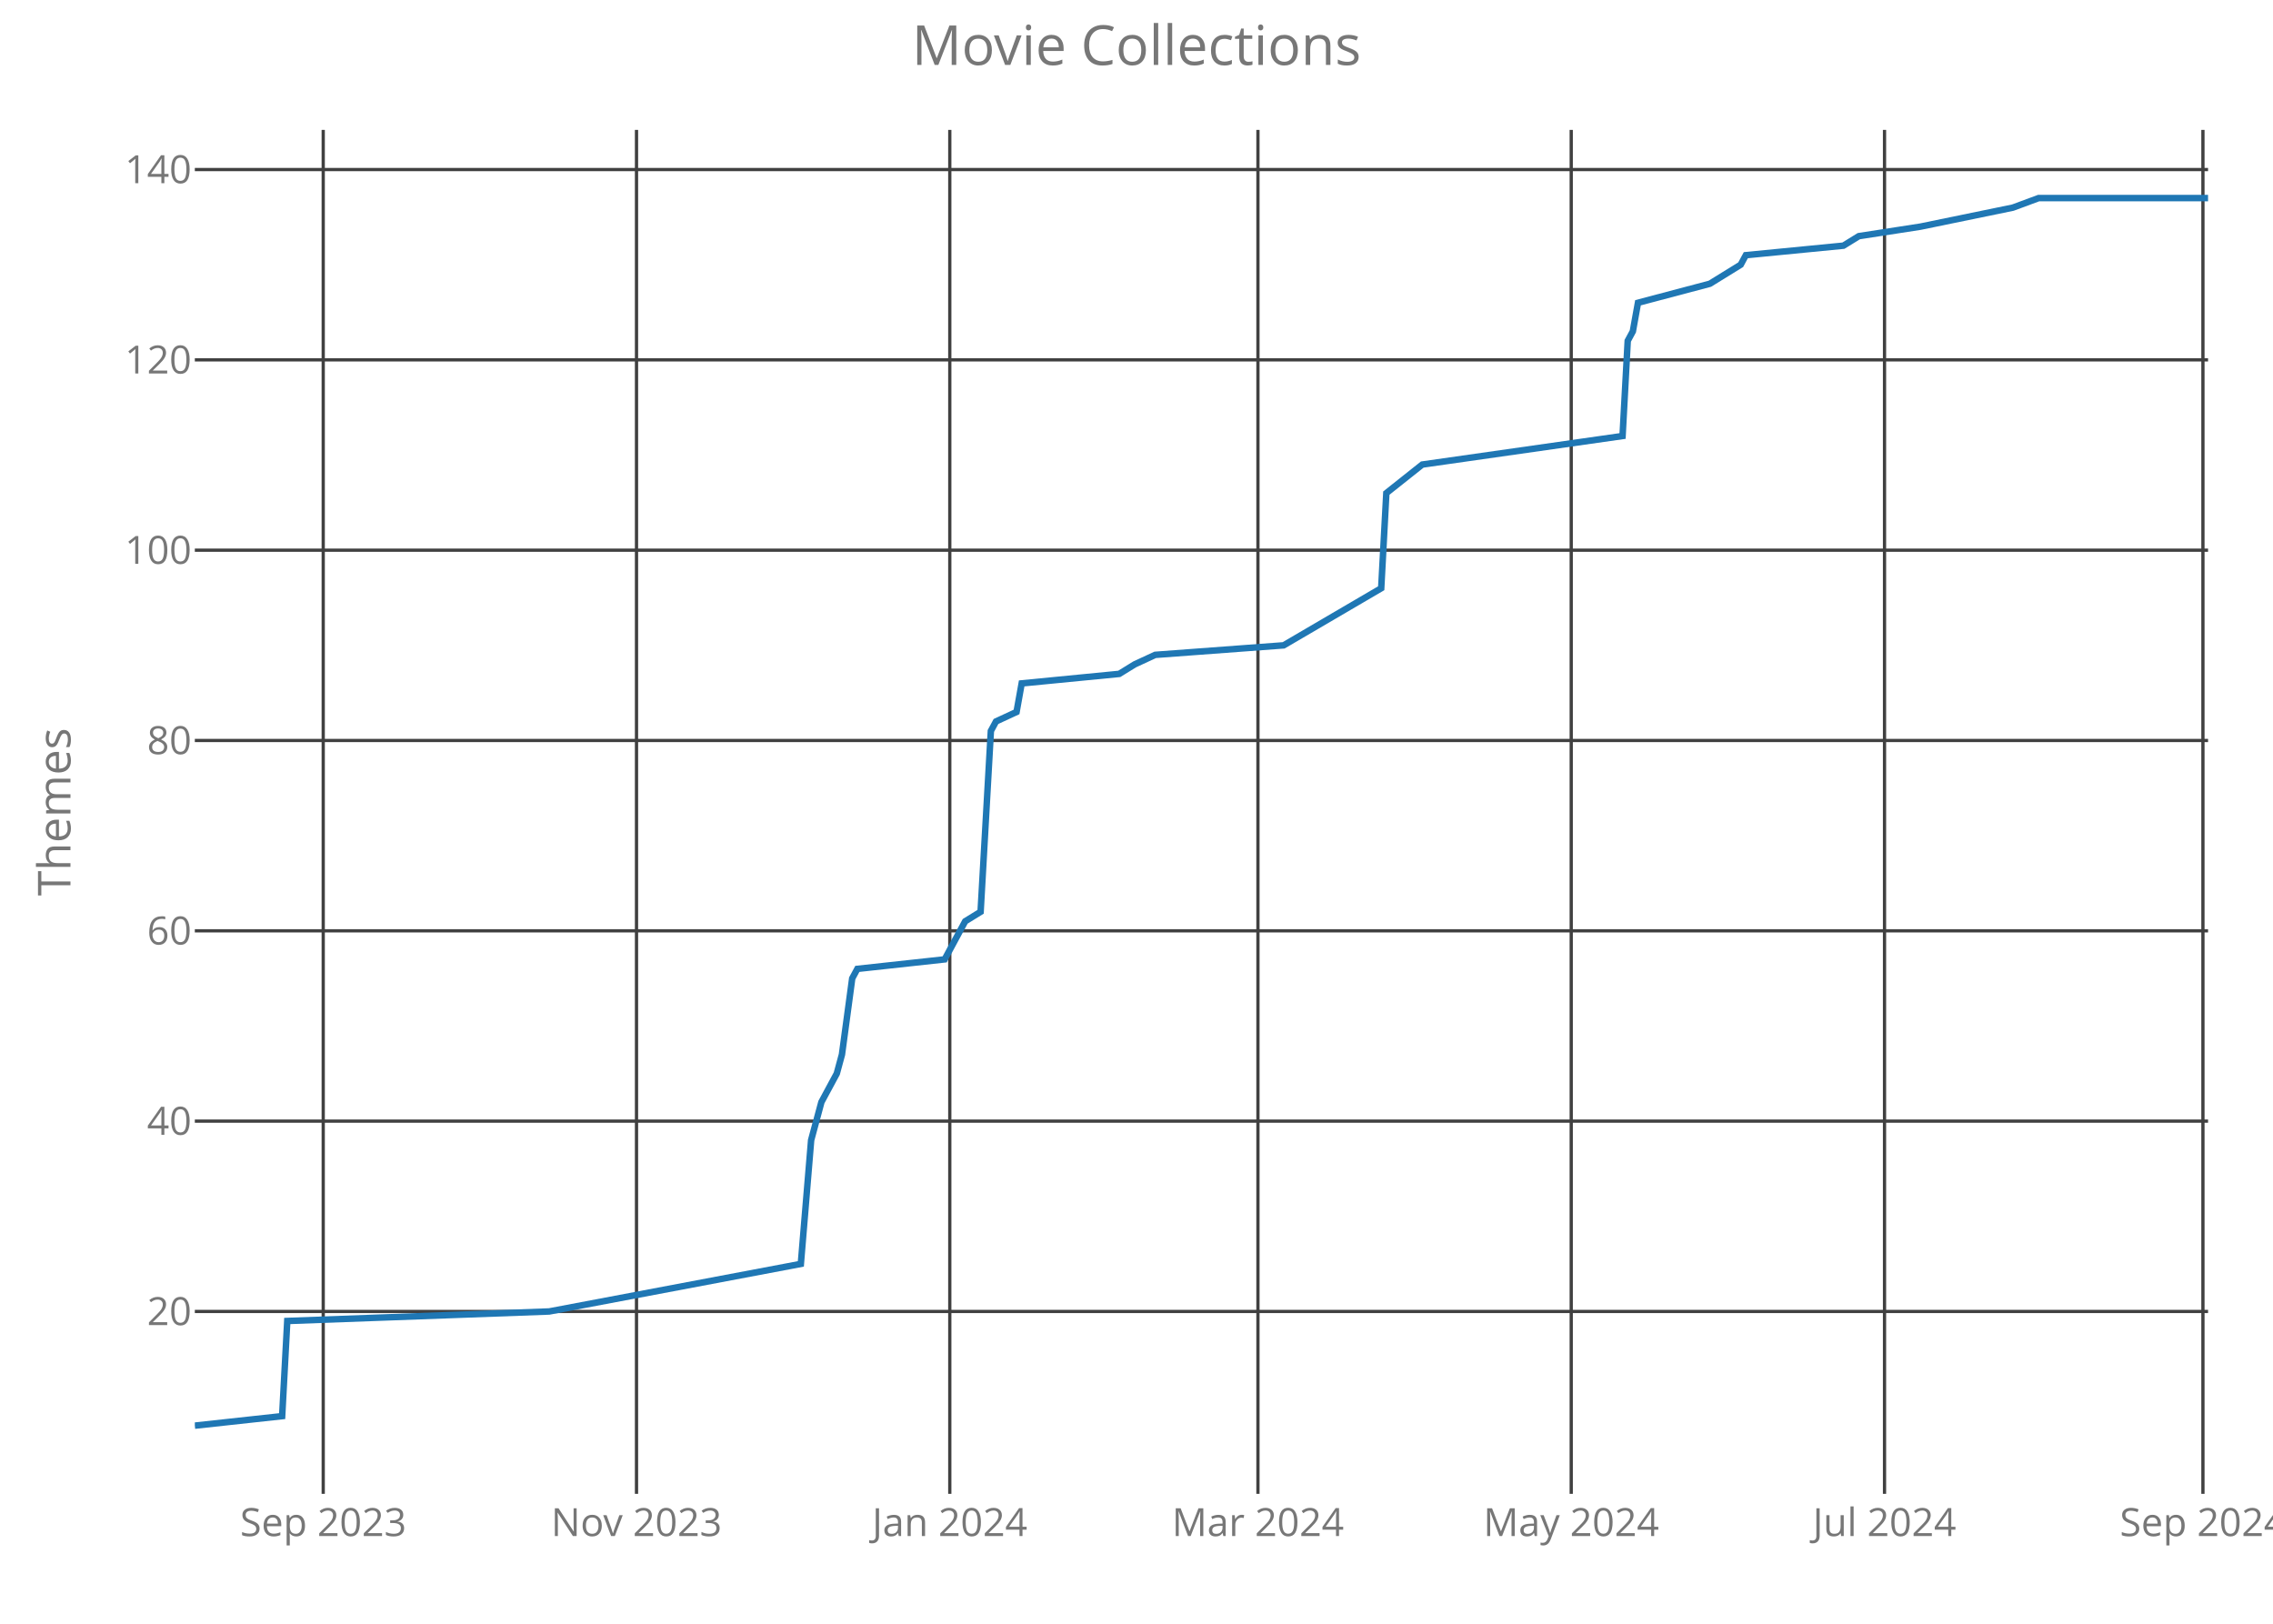
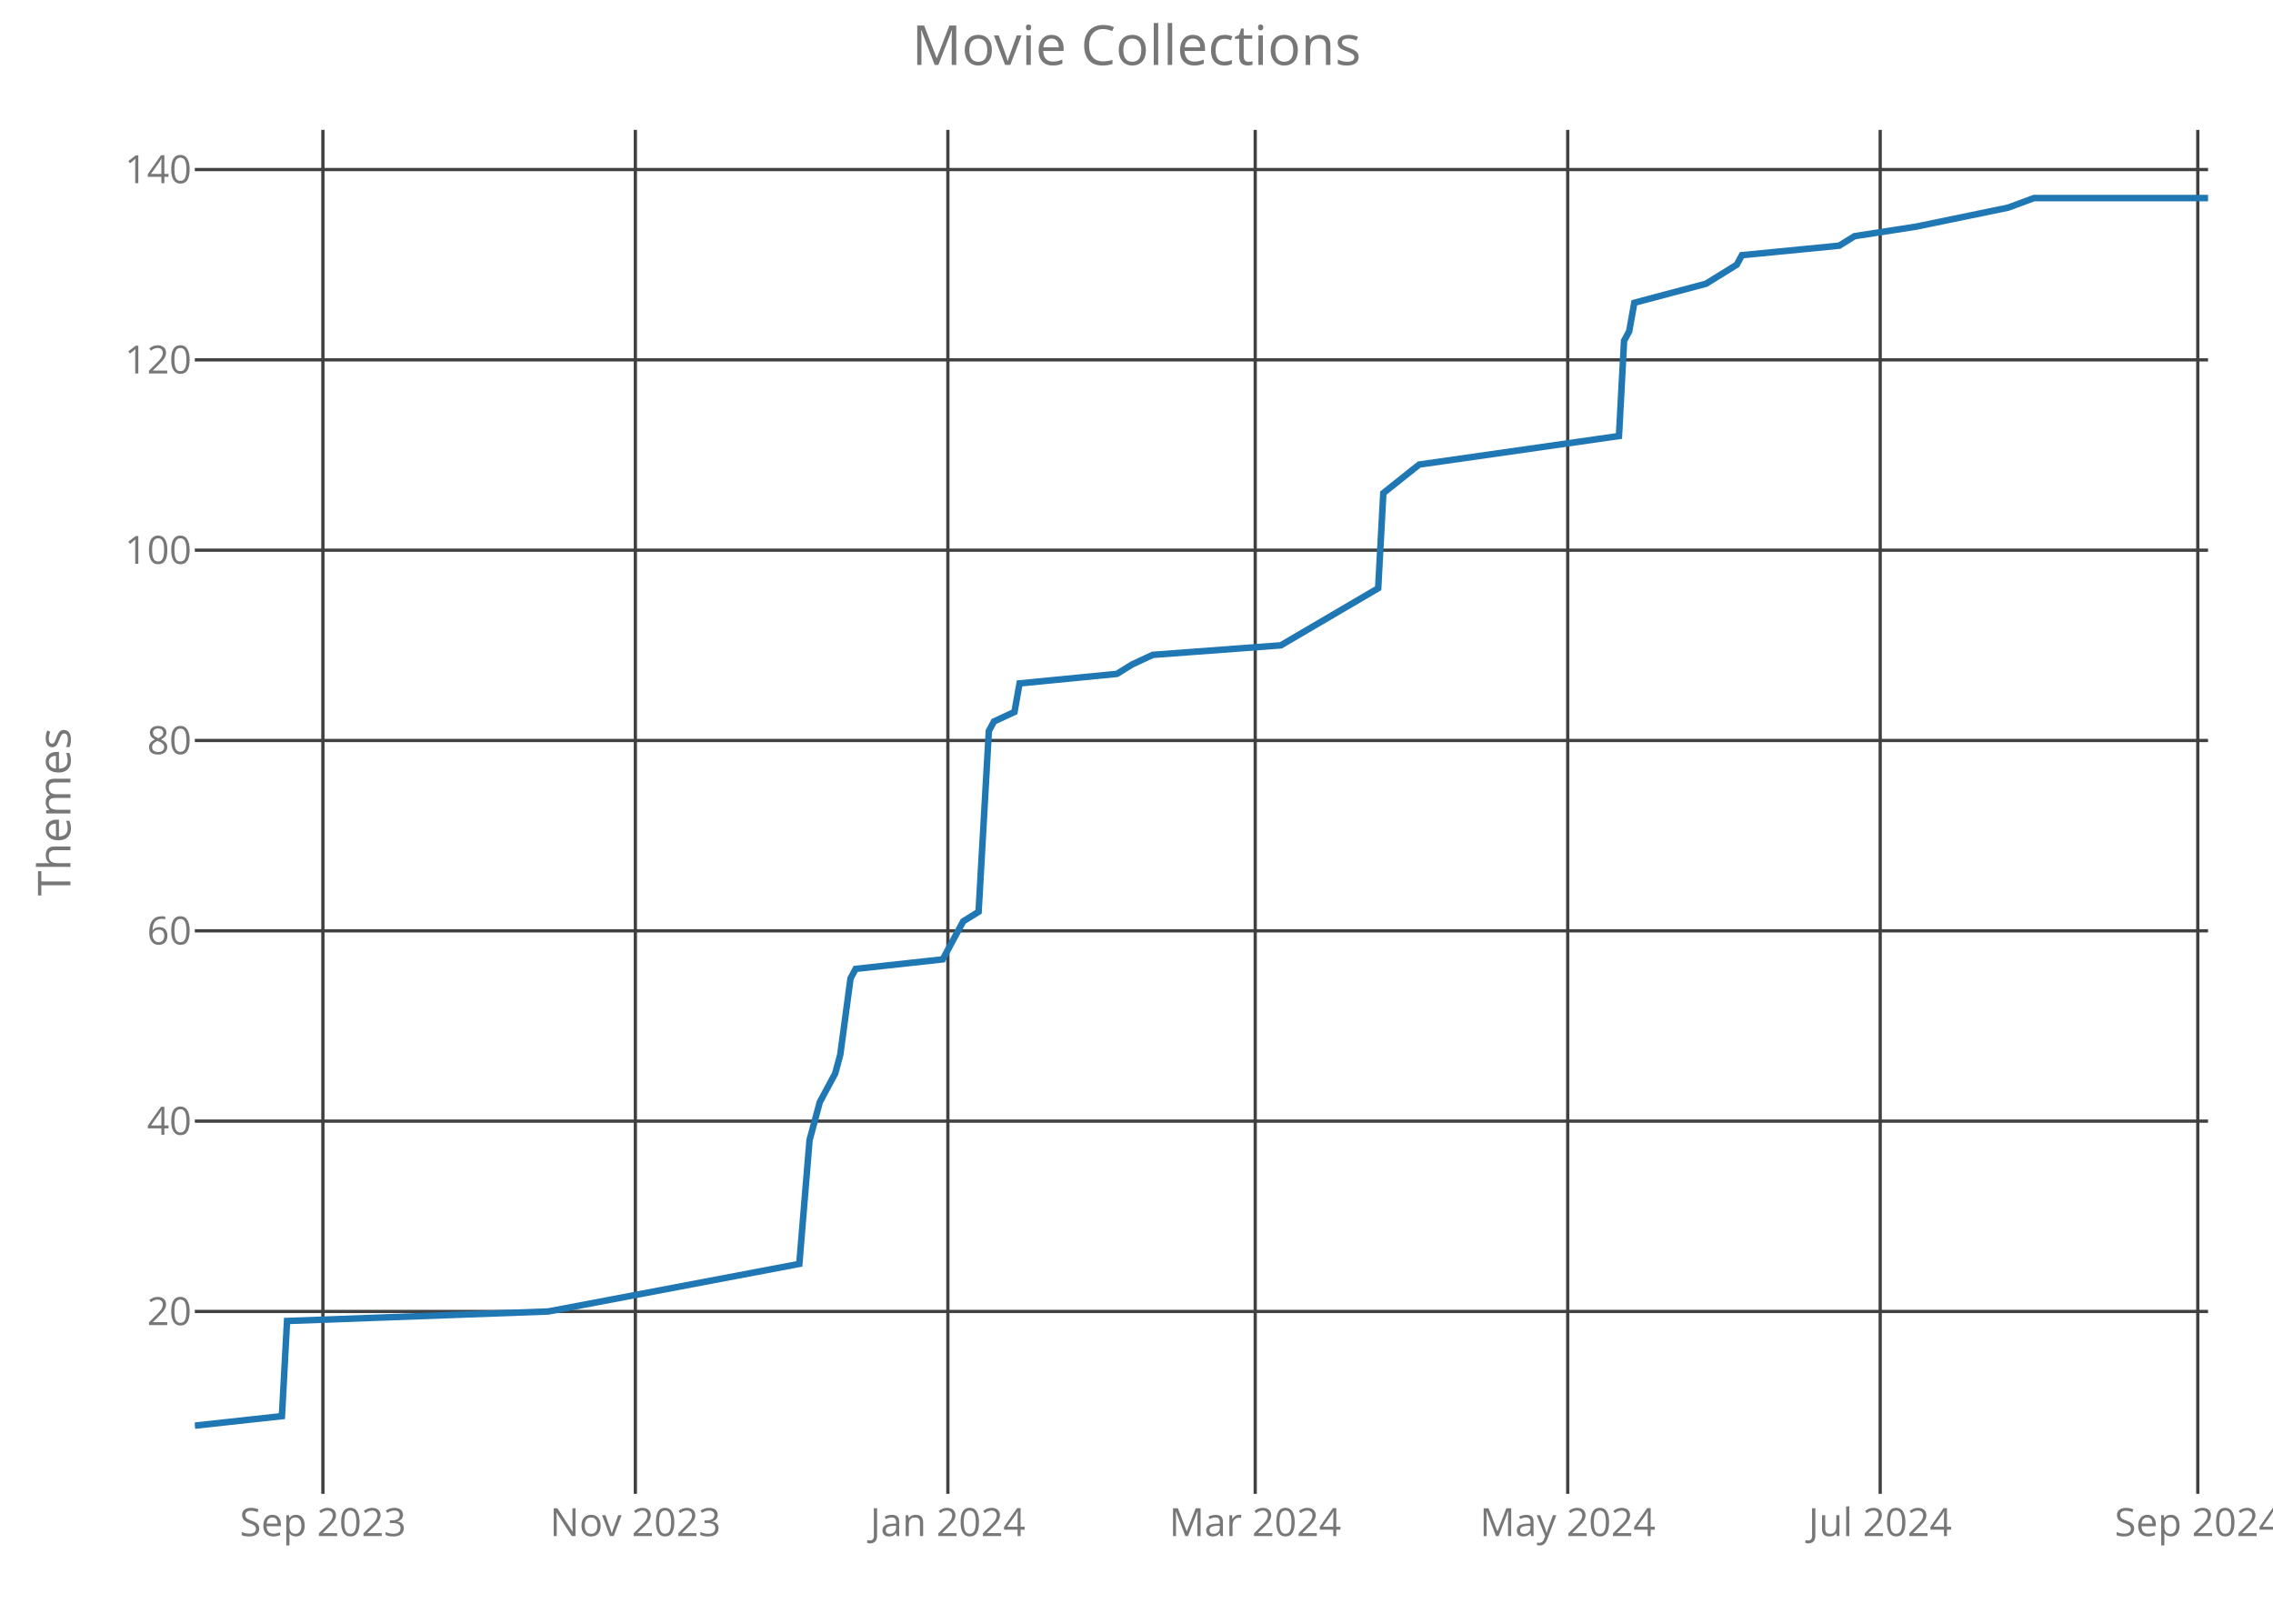
<svg xmlns="http://www.w3.org/2000/svg" class="main-svg" width="700" height="500" style="" viewBox="0 0 700 500">
  <rect x="0" y="0" width="700" height="500" style="fill: rgb(0, 0, 0); fill-opacity: 0;" />
-   <defs id="defs-d0fd36">
+   <defs id="defs-03d880">
    <g class="clips">
-       <clipPath id="clipd0fd36xyplot" class="plotclip">
+       <clipPath id="clip03d880xyplot" class="plotclip">
        <rect width="620" height="420" />
      </clipPath>
-       <clipPath class="axesclip" id="clipd0fd36x">
+       <clipPath class="axesclip" id="clip03d880x">
        <rect x="60" y="0" width="620" height="500" />
      </clipPath>
-       <clipPath class="axesclip" id="clipd0fd36y">
+       <clipPath class="axesclip" id="clip03d880y">
        <rect x="0" y="40" width="700" height="420" />
      </clipPath>
-       <clipPath class="axesclip" id="clipd0fd36xy">
+       <clipPath class="axesclip" id="clip03d880xy">
        <rect x="60" y="40" width="620" height="420" />
      </clipPath>
    </g>
    <g class="gradients" />
  </defs>
  <g class="bglayer">
    <rect class="bg" x="60" y="40" width="620" height="420" style="fill: rgb(0, 0, 0); fill-opacity: 0; stroke-width: 0;" />
  </g>
  <g class="layer-below">
    <g class="imagelayer" />
    <g class="shapelayer" />
  </g>
  <g class="cartesianlayer">
    <g class="subplot xy">
      <g class="layer-subplot">
        <g class="shapelayer" />
        <g class="imagelayer" />
      </g>
      <g class="gridlayer">
        <g class="x">
-           <path class="xgrid crisp" transform="translate(99.54,0)" d="M0,40v420" style="stroke: rgb(64, 64, 64); stroke-opacity: 1; stroke-width: 1px;" />
-           <path class="xgrid crisp" transform="translate(196.02,0)" d="M0,40v420" style="stroke: rgb(64, 64, 64); stroke-opacity: 1; stroke-width: 1px;" />
-           <path class="xgrid crisp" transform="translate(292.5,0)" d="M0,40v420" style="stroke: rgb(64, 64, 64); stroke-opacity: 1; stroke-width: 1px;" />
-           <path class="xgrid crisp" transform="translate(387.4,0)" d="M0,40v420" style="stroke: rgb(64, 64, 64); stroke-opacity: 1; stroke-width: 1px;" />
-           <path class="xgrid crisp" transform="translate(483.88,0)" d="M0,40v420" style="stroke: rgb(64, 64, 64); stroke-opacity: 1; stroke-width: 1px;" />
-           <path class="xgrid crisp" transform="translate(580.36,0)" d="M0,40v420" style="stroke: rgb(64, 64, 64); stroke-opacity: 1; stroke-width: 1px;" />
-           <path class="xgrid crisp" transform="translate(678.42,0)" d="M0,40v420" style="stroke: rgb(64, 64, 64); stroke-opacity: 1; stroke-width: 1px;" />
+           <path class="xgrid crisp" transform="translate(99.44,0)" d="M0,40v420" style="stroke: rgb(64, 64, 64); stroke-opacity: 1; stroke-width: 1px;" />
+           <path class="xgrid crisp" transform="translate(195.67,0)" d="M0,40v420" style="stroke: rgb(64, 64, 64); stroke-opacity: 1; stroke-width: 1px;" />
+           <path class="xgrid crisp" transform="translate(291.91,0)" d="M0,40v420" style="stroke: rgb(64, 64, 64); stroke-opacity: 1; stroke-width: 1px;" />
+           <path class="xgrid crisp" transform="translate(386.56,0)" d="M0,40v420" style="stroke: rgb(64, 64, 64); stroke-opacity: 1; stroke-width: 1px;" />
+           <path class="xgrid crisp" transform="translate(482.8,0)" d="M0,40v420" style="stroke: rgb(64, 64, 64); stroke-opacity: 1; stroke-width: 1px;" />
+           <path class="xgrid crisp" transform="translate(579.03,0)" d="M0,40v420" style="stroke: rgb(64, 64, 64); stroke-opacity: 1; stroke-width: 1px;" />
+           <path class="xgrid crisp" transform="translate(676.84,0)" d="M0,40v420" style="stroke: rgb(64, 64, 64); stroke-opacity: 1; stroke-width: 1px;" />
        </g>
        <g class="y">
          <path class="ygrid crisp" transform="translate(0,403.84)" d="M60,0h620" style="stroke: rgb(64, 64, 64); stroke-opacity: 1; stroke-width: 1px;" />
          <path class="ygrid crisp" transform="translate(0,345.23)" d="M60,0h620" style="stroke: rgb(64, 64, 64); stroke-opacity: 1; stroke-width: 1px;" />
          <path class="ygrid crisp" transform="translate(0,286.63)" d="M60,0h620" style="stroke: rgb(64, 64, 64); stroke-opacity: 1; stroke-width: 1px;" />
          <path class="ygrid crisp" transform="translate(0,228.02)" d="M60,0h620" style="stroke: rgb(64, 64, 64); stroke-opacity: 1; stroke-width: 1px;" />
          <path class="ygrid crisp" transform="translate(0,169.42)" d="M60,0h620" style="stroke: rgb(64, 64, 64); stroke-opacity: 1; stroke-width: 1px;" />
          <path class="ygrid crisp" transform="translate(0,110.81)" d="M60,0h620" style="stroke: rgb(64, 64, 64); stroke-opacity: 1; stroke-width: 1px;" />
          <path class="ygrid crisp" transform="translate(0,52.21)" d="M60,0h620" style="stroke: rgb(64, 64, 64); stroke-opacity: 1; stroke-width: 1px;" />
        </g>
      </g>
      <g class="zerolinelayer" />
      <path class="xlines-below crisp" d="M0,0" style="fill: none;" />
      <path class="ylines-below crisp" d="M0,0" style="fill: none;" />
      <g class="overlines-below" />
      <g class="xaxislayer-below">
        <g class="xtick">
-           <text text-anchor="middle" x="0" y="473" transform="translate(99.54,0)" style="font-family: 'Open Sans'; font-size: 12px; fill: rgb(119, 119, 119); fill-opacity: 1; white-space: pre;">Sep 2023</text>
+           <text text-anchor="middle" x="0" y="473" transform="translate(99.44,0)" style="font-family: 'Open Sans'; font-size: 12px; fill: rgb(119, 119, 119); fill-opacity: 1; white-space: pre;">Sep 2023</text>
        </g>
        <g class="xtick">
-           <text text-anchor="middle" x="0" y="473" transform="translate(196.02,0)" style="font-family: 'Open Sans'; font-size: 12px; fill: rgb(119, 119, 119); fill-opacity: 1; white-space: pre;">Nov 2023</text>
+           <text text-anchor="middle" x="0" y="473" transform="translate(195.67,0)" style="font-family: 'Open Sans'; font-size: 12px; fill: rgb(119, 119, 119); fill-opacity: 1; white-space: pre;">Nov 2023</text>
        </g>
        <g class="xtick">
-           <text text-anchor="middle" x="0" y="473" transform="translate(292.5,0)" style="font-family: 'Open Sans'; font-size: 12px; fill: rgb(119, 119, 119); fill-opacity: 1; white-space: pre;">Jan 2024</text>
+           <text text-anchor="middle" x="0" y="473" transform="translate(291.91,0)" style="font-family: 'Open Sans'; font-size: 12px; fill: rgb(119, 119, 119); fill-opacity: 1; white-space: pre;">Jan 2024</text>
        </g>
        <g class="xtick">
-           <text text-anchor="middle" x="0" y="473" transform="translate(387.4,0)" style="font-family: 'Open Sans'; font-size: 12px; fill: rgb(119, 119, 119); fill-opacity: 1; white-space: pre;">Mar 2024</text>
+           <text text-anchor="middle" x="0" y="473" transform="translate(386.56,0)" style="font-family: 'Open Sans'; font-size: 12px; fill: rgb(119, 119, 119); fill-opacity: 1; white-space: pre;">Mar 2024</text>
        </g>
        <g class="xtick">
-           <text text-anchor="middle" x="0" y="473" transform="translate(483.88,0)" style="font-family: 'Open Sans'; font-size: 12px; fill: rgb(119, 119, 119); fill-opacity: 1; white-space: pre;">May 2024</text>
+           <text text-anchor="middle" x="0" y="473" transform="translate(482.8,0)" style="font-family: 'Open Sans'; font-size: 12px; fill: rgb(119, 119, 119); fill-opacity: 1; white-space: pre;">May 2024</text>
        </g>
        <g class="xtick">
-           <text text-anchor="middle" x="0" y="473" transform="translate(580.36,0)" style="font-family: 'Open Sans'; font-size: 12px; fill: rgb(119, 119, 119); fill-opacity: 1; white-space: pre;">Jul 2024</text>
+           <text text-anchor="middle" x="0" y="473" transform="translate(579.03,0)" style="font-family: 'Open Sans'; font-size: 12px; fill: rgb(119, 119, 119); fill-opacity: 1; white-space: pre;">Jul 2024</text>
        </g>
        <g class="xtick">
-           <text text-anchor="middle" x="0" y="473" transform="translate(678.42,0)" style="font-family: 'Open Sans'; font-size: 12px; fill: rgb(119, 119, 119); fill-opacity: 1; white-space: pre;">Sep 2024</text>
+           <text text-anchor="middle" x="0" y="473" transform="translate(676.84,0)" style="font-family: 'Open Sans'; font-size: 12px; fill: rgb(119, 119, 119); fill-opacity: 1; white-space: pre;">Sep 2024</text>
        </g>
      </g>
      <g class="yaxislayer-below">
        <g class="ytick">
          <text text-anchor="end" x="59" y="4.2" transform="translate(0,403.84)" style="font-family: 'Open Sans'; font-size: 12px; fill: rgb(119, 119, 119); fill-opacity: 1; white-space: pre;">20</text>
        </g>
        <g class="ytick">
          <text text-anchor="end" x="59" y="4.2" transform="translate(0,345.23)" style="font-family: 'Open Sans'; font-size: 12px; fill: rgb(119, 119, 119); fill-opacity: 1; white-space: pre;">40</text>
        </g>
        <g class="ytick">
          <text text-anchor="end" x="59" y="4.2" transform="translate(0,286.63)" style="font-family: 'Open Sans'; font-size: 12px; fill: rgb(119, 119, 119); fill-opacity: 1; white-space: pre;">60</text>
        </g>
        <g class="ytick">
          <text text-anchor="end" x="59" y="4.2" transform="translate(0,228.02)" style="font-family: 'Open Sans'; font-size: 12px; fill: rgb(119, 119, 119); fill-opacity: 1; white-space: pre;">80</text>
        </g>
        <g class="ytick">
          <text text-anchor="end" x="59" y="4.2" transform="translate(0,169.42)" style="font-family: 'Open Sans'; font-size: 12px; fill: rgb(119, 119, 119); fill-opacity: 1; white-space: pre;">100</text>
        </g>
        <g class="ytick">
          <text text-anchor="end" x="59" y="4.2" transform="translate(0,110.81)" style="font-family: 'Open Sans'; font-size: 12px; fill: rgb(119, 119, 119); fill-opacity: 1; white-space: pre;">120</text>
        </g>
        <g class="ytick">
          <text text-anchor="end" x="59" y="4.2" transform="translate(0,52.21)" style="font-family: 'Open Sans'; font-size: 12px; fill: rgb(119, 119, 119); fill-opacity: 1; white-space: pre;">140</text>
        </g>
      </g>
      <g class="overaxes-below" />
-       <g class="plot" transform="translate(60,40)" clip-path="url('#clipd0fd36xyplot')">
+       <g class="plot" transform="translate(60,40)" clip-path="url('#clip03d880xyplot')">
        <g class="scatterlayer mlayer">
-           <g class="trace scatter tracee61dbe" style="stroke-miterlimit: 2; opacity: 1;">
+           <g class="trace scatter trace29e548" style="stroke-miterlimit: 2; opacity: 1;">
            <g class="fills" />
            <g class="errorbars" />
            <g class="lines">
-               <path class="js-line" d="M0,399L26.89,396.07L28.47,366.77L109.13,363.84L186.63,349.19L189.8,311.09L192.96,299.37L197.7,290.58L199.29,284.72L202.45,261.28L204.03,258.35L230.92,255.42L235.66,246.63L237.24,243.7L241.99,240.77L245.15,185.09L246.73,182.16L253.06,179.23L254.64,170.44L284.69,167.51L289.44,164.58L295.77,161.65L335.31,158.72L365.36,141.14L366.94,111.84L378.01,103.05L439.69,94.26L441.28,64.95L442.86,62.02L444.44,53.23L466.58,47.37L476.07,41.51L477.65,38.58L507.7,35.65L512.45,32.72L531.43,29.79L559.9,23.93L567.81,21L620,21" style="vector-effect: non-scaling-stroke; fill: none; stroke: rgb(31, 119, 180); stroke-opacity: 1; stroke-width: 2px; opacity: 1;" />
+               <path class="js-line" d="M0,399L26.82,396.07L28.4,366.77L108.85,363.84L186.16,349.19L189.31,311.09L192.47,299.37L197.2,290.58L198.78,284.72L201.93,261.28L203.51,258.35L230.33,255.42L235.06,246.63L236.64,243.7L241.37,240.77L244.53,185.09L246.11,182.16L252.42,179.23L253.99,170.44L283.97,167.51L288.7,164.58L295.01,161.65L334.45,158.72L364.43,141.14L366.01,111.84L377.05,103.05L438.58,94.26L440.15,64.95L441.73,62.02L443.31,53.23L465.39,47.37L474.86,41.51L476.44,38.58L506.41,35.65L511.15,32.72L530.08,29.79L558.47,23.93L566.36,21L620,21" style="vector-effect: non-scaling-stroke; fill: none; stroke: rgb(31, 119, 180); stroke-opacity: 1; stroke-width: 2px; opacity: 1;" />
            </g>
            <g class="points" />
            <g class="text" />
          </g>
        </g>
      </g>
      <g class="overplot" />
      <path class="xlines-above" />
      <path class="ylines-above" />
      <g class="overlines-above" />
      <g class="xaxislayer-above" />
      <g class="yaxislayer-above" />
      <g class="overaxes-above" />
    </g>
  </g>
  <g class="polarlayer" />
  <g class="ternarylayer" />
  <g class="geolayer" />
  <g class="funnelarealayer" />
  <g class="pielayer" />
  <g class="treemaplayer" />
  <g class="sunburstlayer" />
  <g class="glimages" />
-   <defs id="topdefs-d0fd36">
+   <defs id="topdefs-03d880">
    <g class="clips" />
  </defs>
  <g class="layer-above">
    <g class="imagelayer" />
    <g class="shapelayer" />
  </g>
  <g class="infolayer">
    <g class="g-gtitle">
      <text class="gtitle" x="350" y="20" text-anchor="middle" dy="0em" style="font-family: 'Open Sans'; font-size: 17px; fill: rgb(119, 119, 119); opacity: 1; font-weight: normal; white-space: pre;">Movie Collections</text>
    </g>
    <g class="g-xtitle" />
    <g class="g-ytitle">
      <text class="ytitle" transform="rotate(-90,21.7,250)" x="21.7" y="250" text-anchor="middle" style="font-family: 'Open Sans'; font-size: 14px; fill: rgb(119, 119, 119); opacity: 1; font-weight: normal; white-space: pre;">Themes</text>
    </g>
  </g>
</svg>
